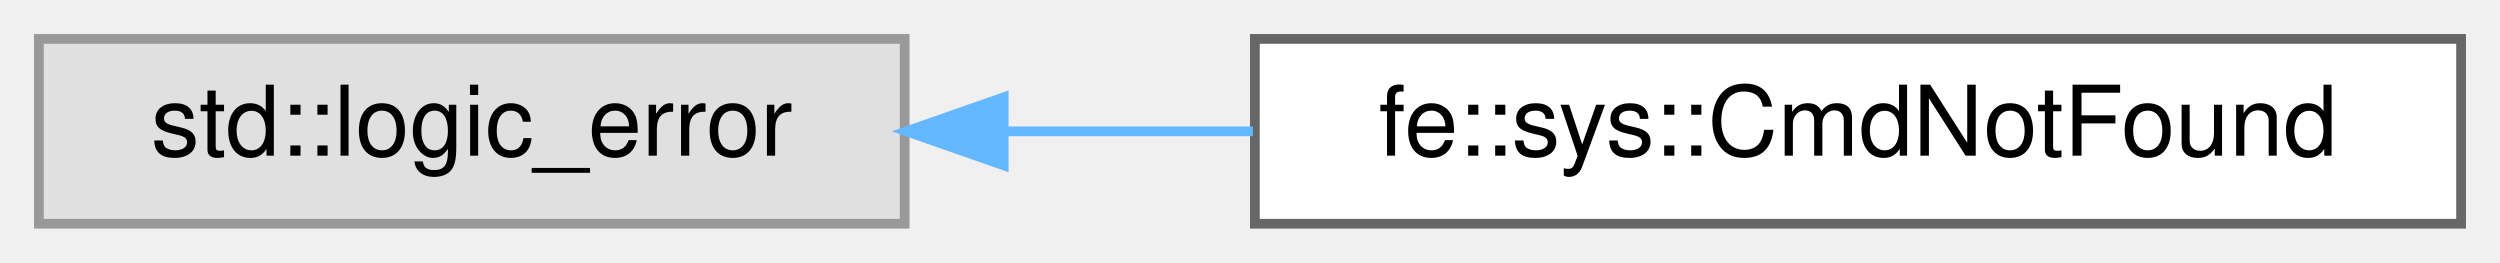
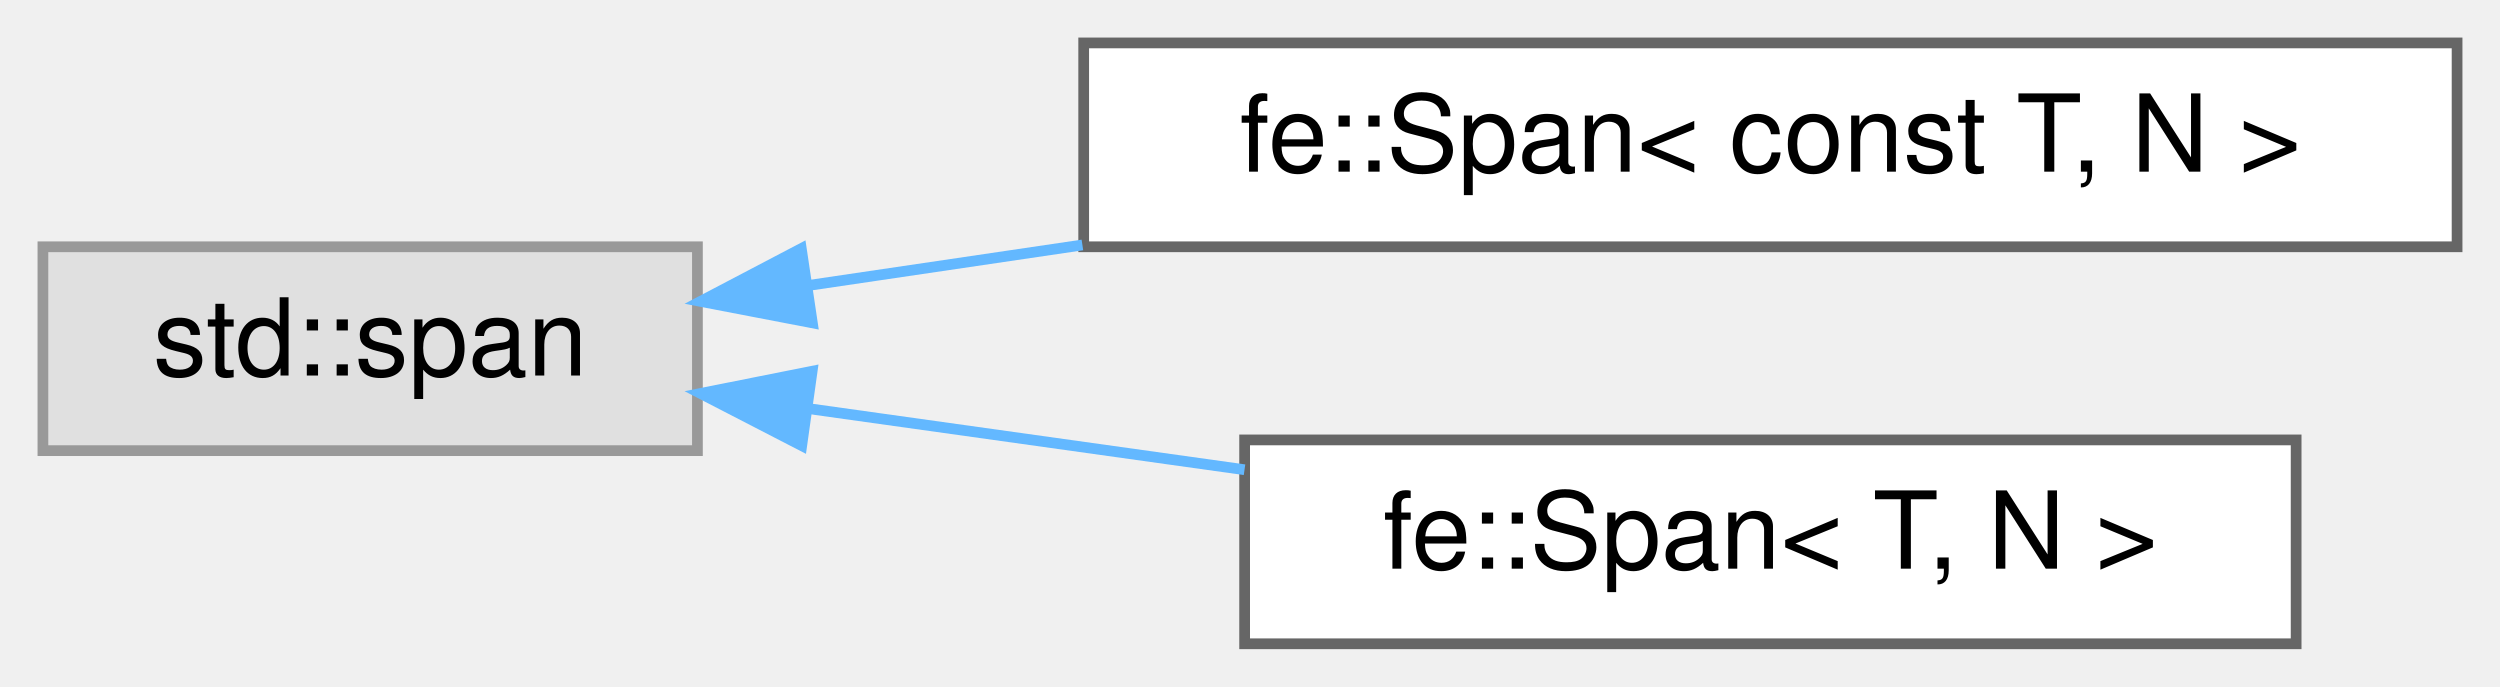
- <svg xmlns="http://www.w3.org/2000/svg" xmlns:xlink="http://www.w3.org/1999/xlink" width="257pt" height="27pt" viewBox="0.00 0.00 257.00 27.00">
-   <g id="graph0" class="graph" transform="scale(1 1) rotate(0) translate(4 23)">
+ <svg xmlns="http://www.w3.org/2000/svg" xmlns:xlink="http://www.w3.org/1999/xlink" width="233pt" height="64pt" viewBox="0.00 0.00 233.00 64.00">
+   <g id="graph0" class="graph" transform="scale(1 1) rotate(0) translate(4 60)">
    <g id="Node000000" class="node">
      <g id="a_Node000000">
        <a xlink:title=" ">
-           <polygon fill="#e0e0e0" stroke="#999999" points="89,-19 0,-19 0,0 89,0 89,-19" />
-           <text text-anchor="middle" x="44.5" y="-7" font-family="Helvetica,sans-Serif" font-size="10.00">std::logic_error</text>
+           <polygon fill="#e0e0e0" stroke="#999999" points="61,-37 0,-37 0,-18 61,-18 61,-37" />
+           <text text-anchor="middle" x="30.5" y="-25" font-family="Helvetica,sans-Serif" font-size="10.00">std::span</text>
        </a>
      </g>
    </g>
    <g id="Node000001" class="node">
      <g id="a_Node000001">
-         <a xlink:href="classfe_1_1sys_1_1CmdNotFound.html" target="_top" xlink:title="Thrown by sys::require_cmd when a command cannot be located on the system.">
-           <polygon fill="white" stroke="#666666" points="249,-19 125,-19 125,0 249,0 249,-19" />
-           <text text-anchor="middle" x="187" y="-7" font-family="Helvetica,sans-Serif" font-size="10.00">fe::sys::CmdNotFound</text>
+         <a xlink:href="classfe_1_1Span.html" target="_top" xlink:title=" ">
+           <polygon fill="white" stroke="#666666" points="225,-56 97,-56 97,-37 225,-37 225,-56" />
+           <text text-anchor="middle" x="161" y="-44" font-family="Helvetica,sans-Serif" font-size="10.00">fe::Span&lt; const T, N &gt;</text>
        </a>
      </g>
    </g>
-     <g id="edge10_Node000000_Node000001" class="edge">
-       <g id="a_edge10_Node000000_Node000001">
+     <g id="edge12_Node000000_Node000001" class="edge">
+       <g id="a_edge12_Node000000_Node000001">
        <a xlink:title=" ">
-           <path fill="none" stroke="#63b8ff" d="M99.2,-9.5C107.57,-9.5 116.28,-9.5 124.8,-9.5" />
-           <polygon fill="#63b8ff" stroke="#63b8ff" points="99.18,-6 89.18,-9.5 99.18,-13 99.18,-6" />
+           <path fill="none" stroke="#63b8ff" d="M71.24,-33.38C79.38,-34.58 88.15,-35.88 96.88,-37.17" />
+           <polygon fill="#63b8ff" stroke="#63b8ff" points="71.71,-29.91 61.3,-31.91 70.68,-36.83 71.71,-29.91" />
+         </a>
+       </g>
+     </g>
+     <g id="Node000002" class="node">
+       <g id="a_Node000002">
+         <a xlink:href="classfe_1_1Span.html" target="_top" xlink:title="This is a thin wrapper for std::span&lt;T, N&gt; with the following additional features:">
+           <polygon fill="white" stroke="#666666" points="210,-19 112,-19 112,0 210,0 210,-19" />
+           <text text-anchor="middle" x="161" y="-7" font-family="Helvetica,sans-Serif" font-size="10.00">fe::Span&lt; T, N &gt;</text>
+         </a>
+       </g>
+     </g>
+     <g id="edge13_Node000000_Node000002" class="edge">
+       <g id="a_edge13_Node000000_Node000002">
+         <a xlink:title=" ">
+           <path fill="none" stroke="#63b8ff" d="M71.26,-21.93C84.14,-20.13 98.57,-18.1 111.99,-16.22" />
+           <polygon fill="#63b8ff" stroke="#63b8ff" points="70.72,-18.47 61.3,-23.33 71.69,-25.4 70.72,-18.47" />
        </a>
      </g>
    </g>
  </g>
</svg>
